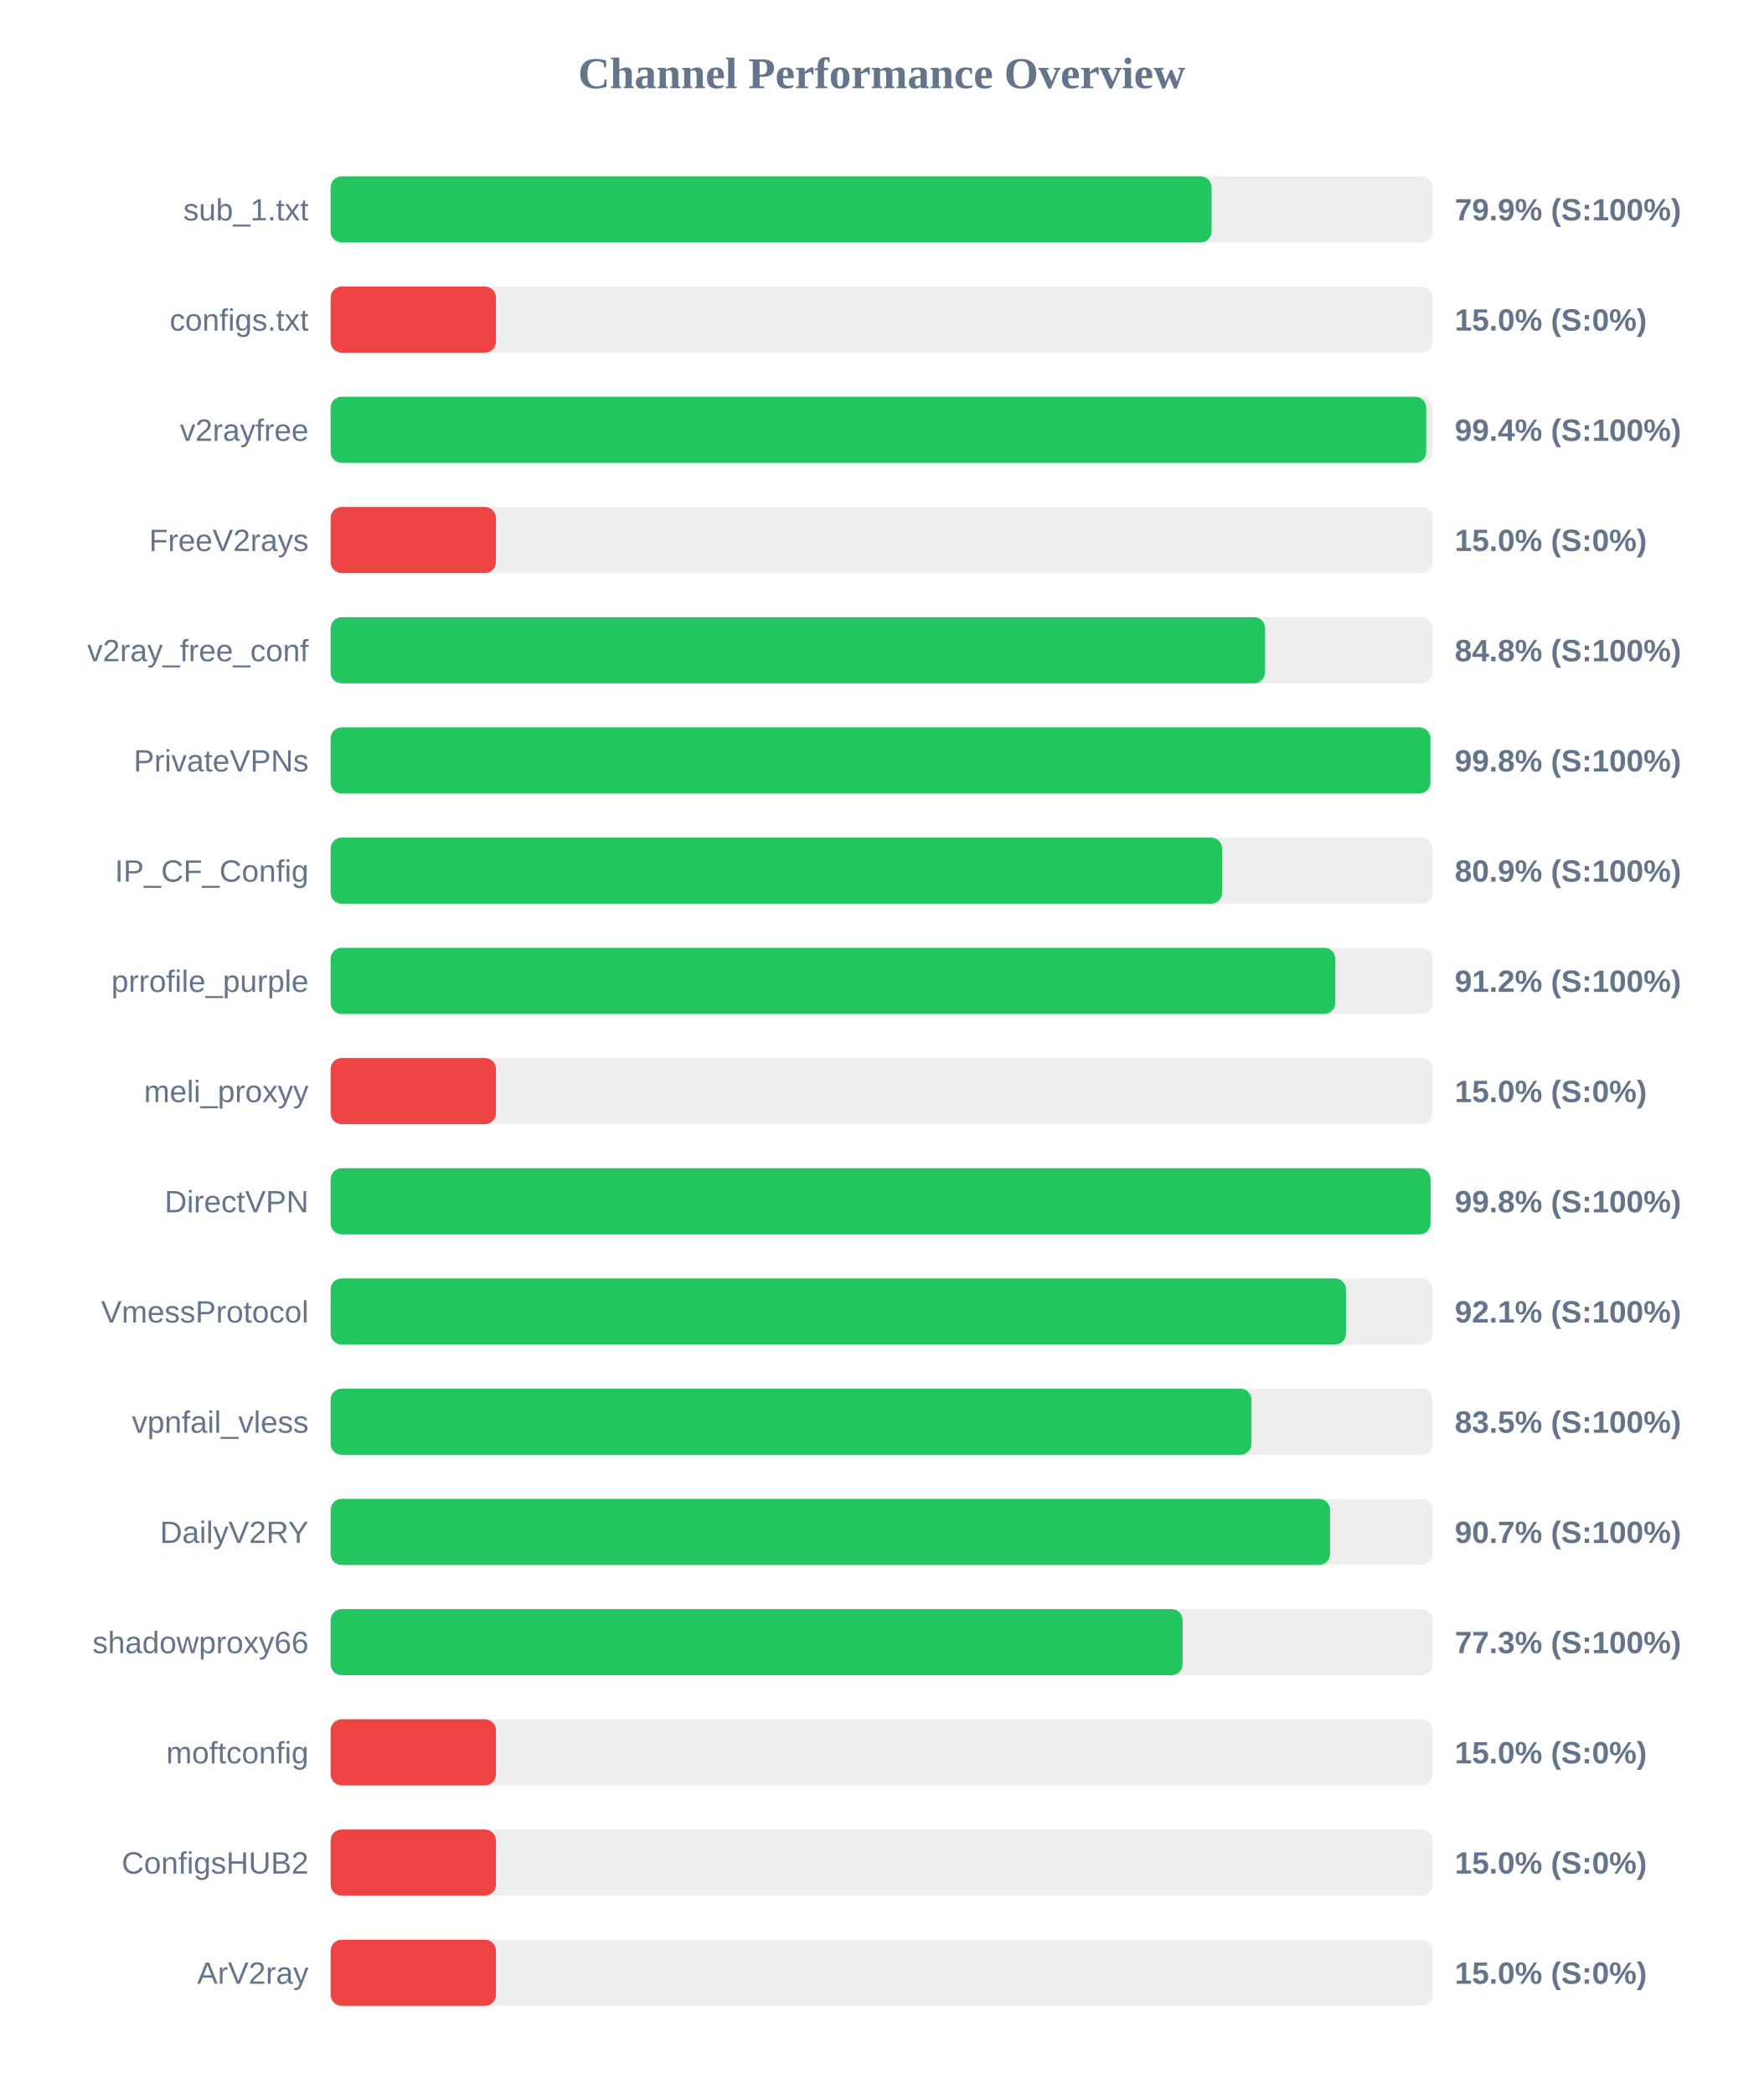
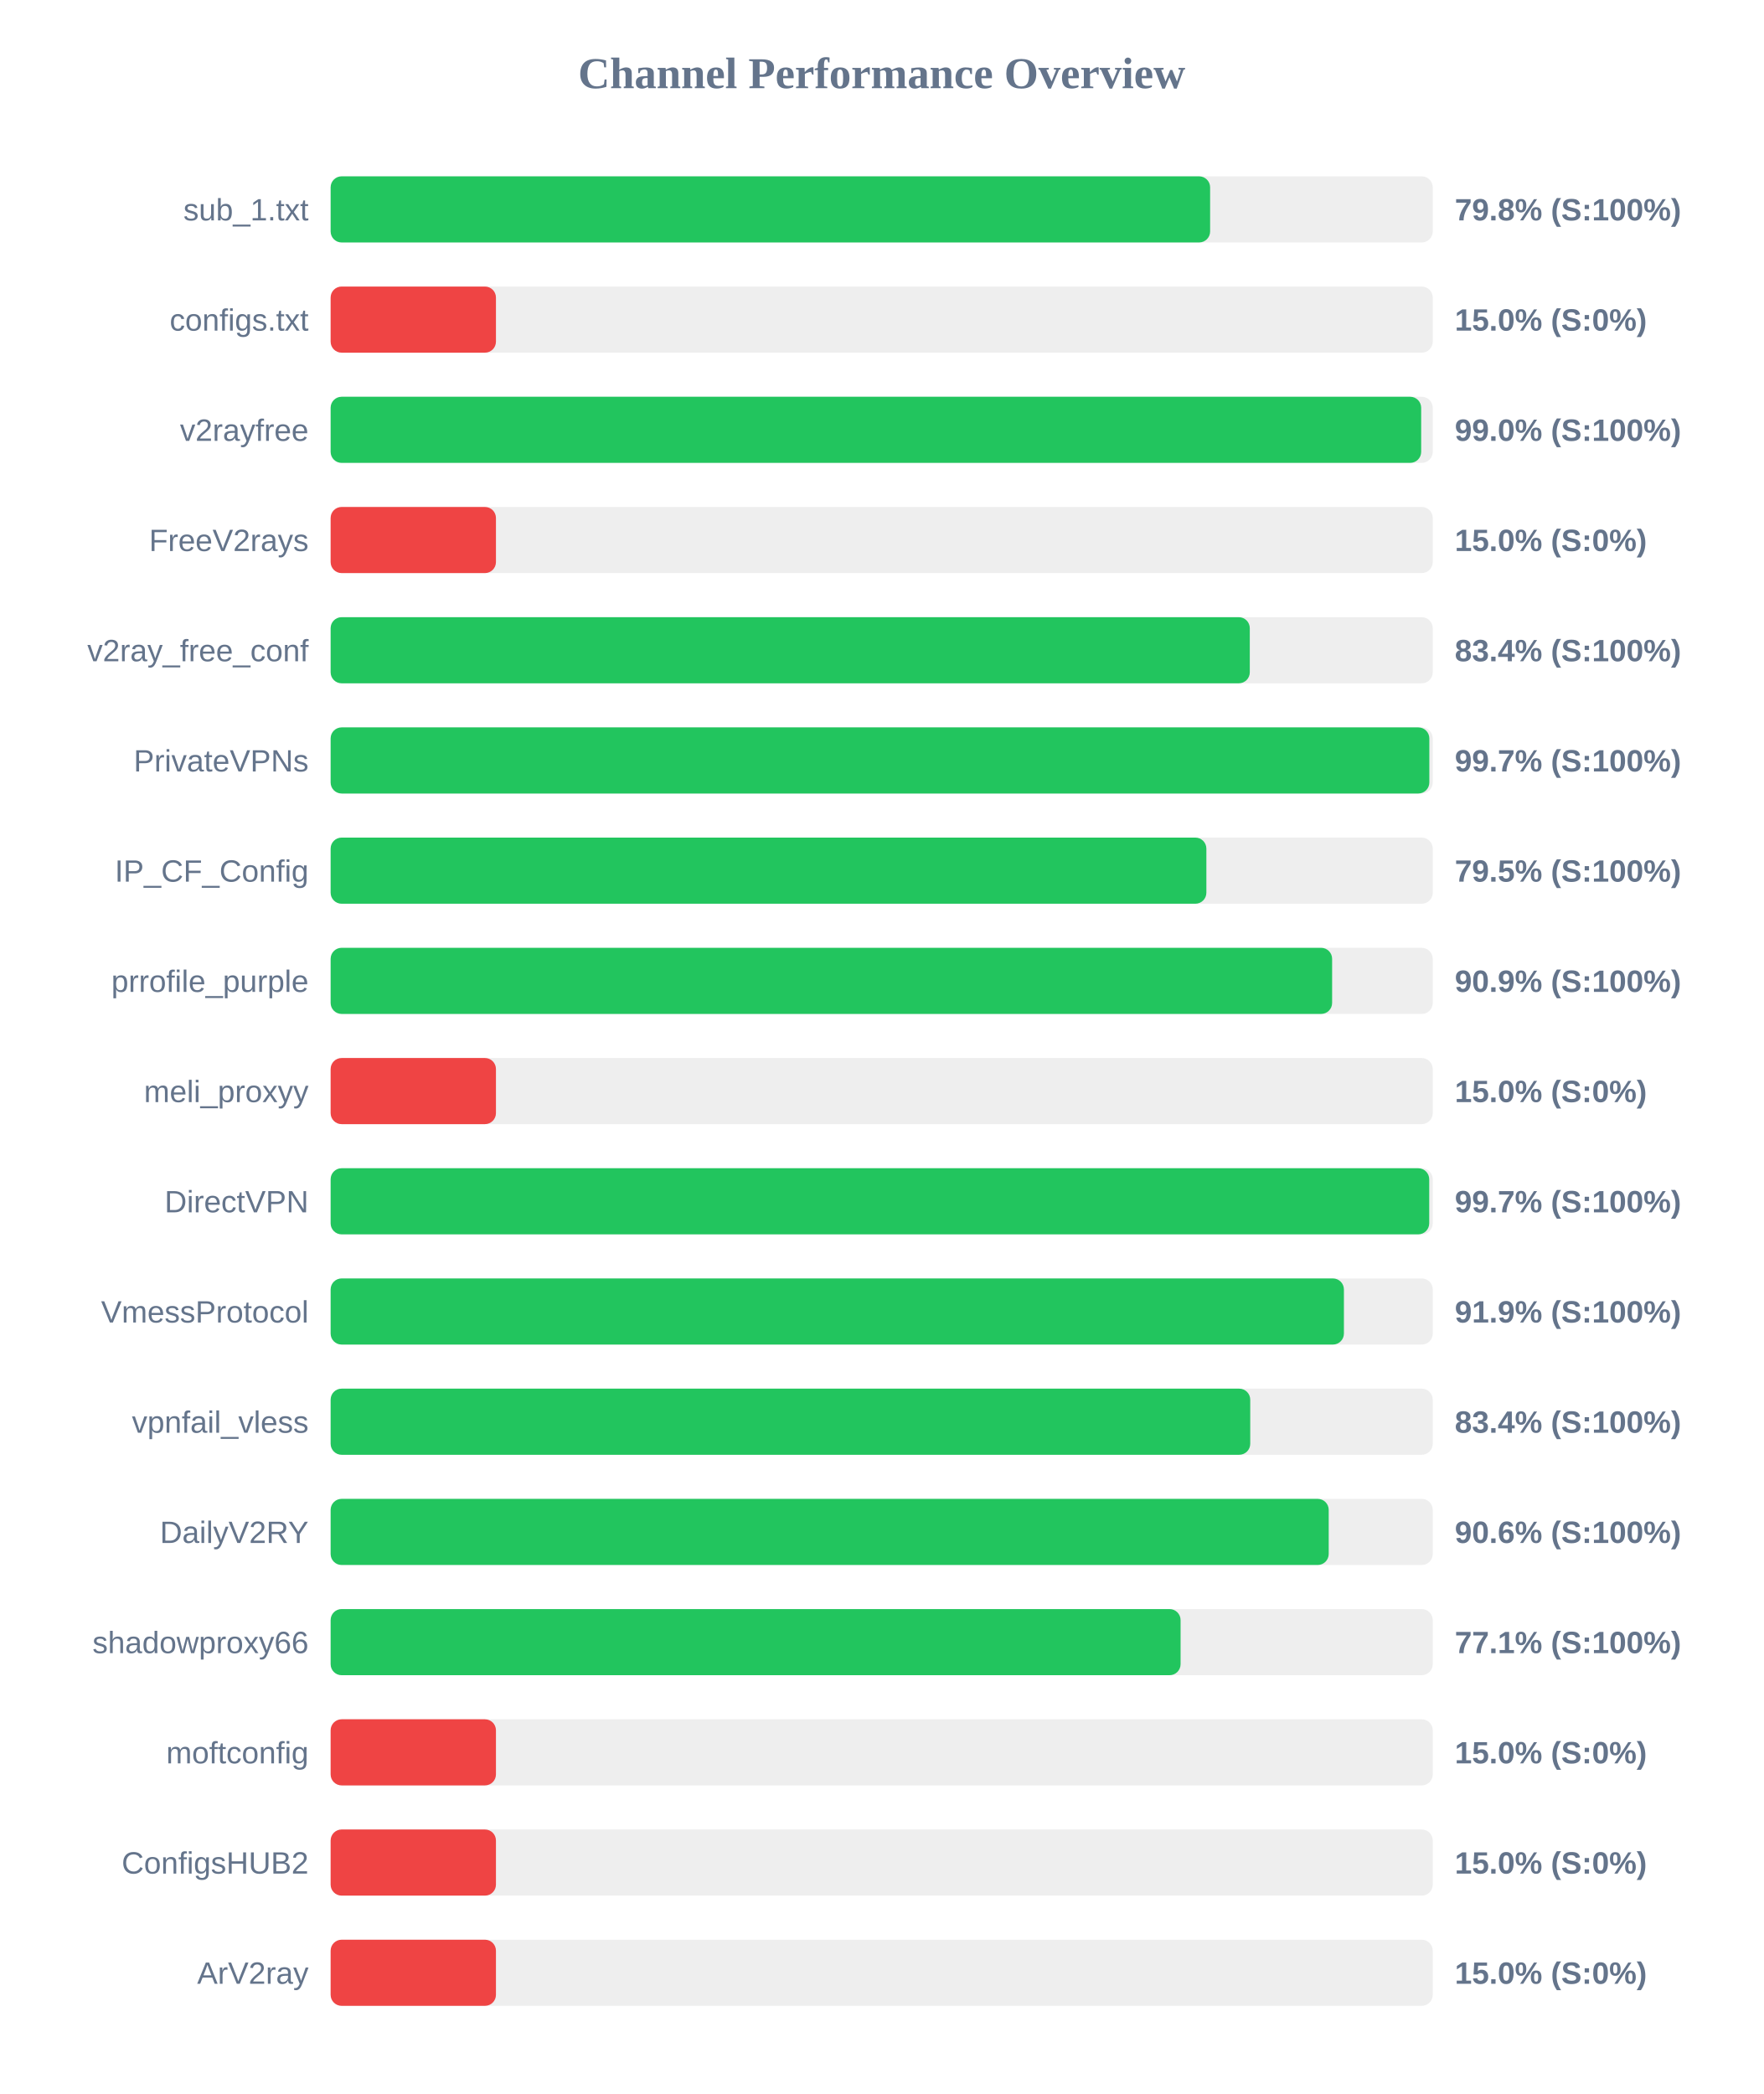
<svg xmlns="http://www.w3.org/2000/svg" width="800" height="950" version="1.1">
  <style>
        .row { font: 14px Arial; fill: #64748b; }
        .score { font: bold 14px Arial; fill: #64748b; }
    </style>
  <text x="400" y="40" text-anchor="middle" font-size="20px" font-weight="bold" fill="#64748b">Channel Performance Overview</text>
  <rect x="150" y="80" width="500" height="30" fill="#eee" rx="5" />
-   <rect x="150" y="80" width="399.65" height="30" fill="#22c55e" rx="5" />
+   <rect x="150" y="80" width="399.0" height="30" fill="#22c55e" rx="5" />
  <text x="140" y="100" text-anchor="end" class="row">sub_1.txt</text>
-   <text x="660" y="100" text-anchor="start" class="score">79.9% (S:100%)</text>
+   <text x="660" y="100" text-anchor="start" class="score">79.8% (S:100%)</text>
  <rect x="150" y="130" width="500" height="30" fill="#eee" rx="5" />
  <rect x="150" y="130" width="75.0" height="30" fill="#ef4444" rx="5" />
  <text x="140" y="150" text-anchor="end" class="row">configs.txt</text>
  <text x="660" y="150" text-anchor="start" class="score">15.0% (S:0%)</text>
  <rect x="150" y="180" width="500" height="30" fill="#eee" rx="5" />
-   <rect x="150" y="180" width="497.05" height="30" fill="#22c55e" rx="5" />
+   <rect x="150" y="180" width="494.75" height="30" fill="#22c55e" rx="5" />
  <text x="140" y="200" text-anchor="end" class="row">v2rayfree</text>
-   <text x="660" y="200" text-anchor="start" class="score">99.4% (S:100%)</text>
+   <text x="660" y="200" text-anchor="start" class="score">99.0% (S:100%)</text>
  <rect x="150" y="230" width="500" height="30" fill="#eee" rx="5" />
  <rect x="150" y="230" width="75.0" height="30" fill="#ef4444" rx="5" />
  <text x="140" y="250" text-anchor="end" class="row">FreeV2rays</text>
  <text x="660" y="250" text-anchor="start" class="score">15.0% (S:0%)</text>
  <rect x="150" y="280" width="500" height="30" fill="#eee" rx="5" />
-   <rect x="150" y="280" width="423.95" height="30" fill="#22c55e" rx="5" />
+   <rect x="150" y="280" width="417.0" height="30" fill="#22c55e" rx="5" />
  <text x="140" y="300" text-anchor="end" class="row">v2ray_free_conf</text>
-   <text x="660" y="300" text-anchor="start" class="score">84.8% (S:100%)</text>
+   <text x="660" y="300" text-anchor="start" class="score">83.4% (S:100%)</text>
  <rect x="150" y="330" width="500" height="30" fill="#eee" rx="5" />
-   <rect x="150" y="330" width="498.95" height="30" fill="#22c55e" rx="5" />
+   <rect x="150" y="330" width="498.45" height="30" fill="#22c55e" rx="5" />
  <text x="140" y="350" text-anchor="end" class="row">PrivateVPNs</text>
-   <text x="660" y="350" text-anchor="start" class="score">99.8% (S:100%)</text>
+   <text x="660" y="350" text-anchor="start" class="score">99.7% (S:100%)</text>
  <rect x="150" y="380" width="500" height="30" fill="#eee" rx="5" />
-   <rect x="150" y="380" width="404.45" height="30" fill="#22c55e" rx="5" />
+   <rect x="150" y="380" width="397.3" height="30" fill="#22c55e" rx="5" />
  <text x="140" y="400" text-anchor="end" class="row">IP_CF_Config</text>
-   <text x="660" y="400" text-anchor="start" class="score">80.9% (S:100%)</text>
+   <text x="660" y="400" text-anchor="start" class="score">79.5% (S:100%)</text>
  <rect x="150" y="430" width="500" height="30" fill="#eee" rx="5" />
-   <rect x="150" y="430" width="455.8" height="30" fill="#22c55e" rx="5" />
+   <rect x="150" y="430" width="454.35" height="30" fill="#22c55e" rx="5" />
  <text x="140" y="450" text-anchor="end" class="row">prrofile_purple</text>
-   <text x="660" y="450" text-anchor="start" class="score">91.2% (S:100%)</text>
+   <text x="660" y="450" text-anchor="start" class="score">90.9% (S:100%)</text>
  <rect x="150" y="480" width="500" height="30" fill="#eee" rx="5" />
  <rect x="150" y="480" width="75.0" height="30" fill="#ef4444" rx="5" />
  <text x="140" y="500" text-anchor="end" class="row">meli_proxyy</text>
  <text x="660" y="500" text-anchor="start" class="score">15.0% (S:0%)</text>
  <rect x="150" y="530" width="500" height="30" fill="#eee" rx="5" />
-   <rect x="150" y="530" width="499.0" height="30" fill="#22c55e" rx="5" />
+   <rect x="150" y="530" width="498.4" height="30" fill="#22c55e" rx="5" />
  <text x="140" y="550" text-anchor="end" class="row">DirectVPN</text>
-   <text x="660" y="550" text-anchor="start" class="score">99.8% (S:100%)</text>
+   <text x="660" y="550" text-anchor="start" class="score">99.7% (S:100%)</text>
  <rect x="150" y="580" width="500" height="30" fill="#eee" rx="5" />
-   <rect x="150" y="580" width="460.65" height="30" fill="#22c55e" rx="5" />
+   <rect x="150" y="580" width="459.7" height="30" fill="#22c55e" rx="5" />
  <text x="140" y="600" text-anchor="end" class="row">VmessProtocol</text>
-   <text x="660" y="600" text-anchor="start" class="score">92.1% (S:100%)</text>
+   <text x="660" y="600" text-anchor="start" class="score">91.9% (S:100%)</text>
  <rect x="150" y="630" width="500" height="30" fill="#eee" rx="5" />
-   <rect x="150" y="630" width="417.75" height="30" fill="#22c55e" rx="5" />
+   <rect x="150" y="630" width="417.2" height="30" fill="#22c55e" rx="5" />
  <text x="140" y="650" text-anchor="end" class="row">vpnfail_vless</text>
-   <text x="660" y="650" text-anchor="start" class="score">83.5% (S:100%)</text>
+   <text x="660" y="650" text-anchor="start" class="score">83.4% (S:100%)</text>
  <rect x="150" y="680" width="500" height="30" fill="#eee" rx="5" />
-   <rect x="150" y="680" width="453.4" height="30" fill="#22c55e" rx="5" />
+   <rect x="150" y="680" width="452.8" height="30" fill="#22c55e" rx="5" />
  <text x="140" y="700" text-anchor="end" class="row">DailyV2RY</text>
-   <text x="660" y="700" text-anchor="start" class="score">90.7% (S:100%)</text>
+   <text x="660" y="700" text-anchor="start" class="score">90.6% (S:100%)</text>
  <rect x="150" y="730" width="500" height="30" fill="#eee" rx="5" />
-   <rect x="150" y="730" width="386.5" height="30" fill="#22c55e" rx="5" />
+   <rect x="150" y="730" width="385.6" height="30" fill="#22c55e" rx="5" />
  <text x="140" y="750" text-anchor="end" class="row">shadowproxy66</text>
-   <text x="660" y="750" text-anchor="start" class="score">77.3% (S:100%)</text>
+   <text x="660" y="750" text-anchor="start" class="score">77.1% (S:100%)</text>
  <rect x="150" y="780" width="500" height="30" fill="#eee" rx="5" />
  <rect x="150" y="780" width="75.0" height="30" fill="#ef4444" rx="5" />
  <text x="140" y="800" text-anchor="end" class="row">moftconfig</text>
  <text x="660" y="800" text-anchor="start" class="score">15.0% (S:0%)</text>
  <rect x="150" y="830" width="500" height="30" fill="#eee" rx="5" />
  <rect x="150" y="830" width="75.0" height="30" fill="#ef4444" rx="5" />
  <text x="140" y="850" text-anchor="end" class="row">ConfigsHUB2</text>
  <text x="660" y="850" text-anchor="start" class="score">15.0% (S:0%)</text>
  <rect x="150" y="880" width="500" height="30" fill="#eee" rx="5" />
  <rect x="150" y="880" width="75.0" height="30" fill="#ef4444" rx="5" />
  <text x="140" y="900" text-anchor="end" class="row">ArV2ray</text>
  <text x="660" y="900" text-anchor="start" class="score">15.0% (S:0%)</text>
</svg>
